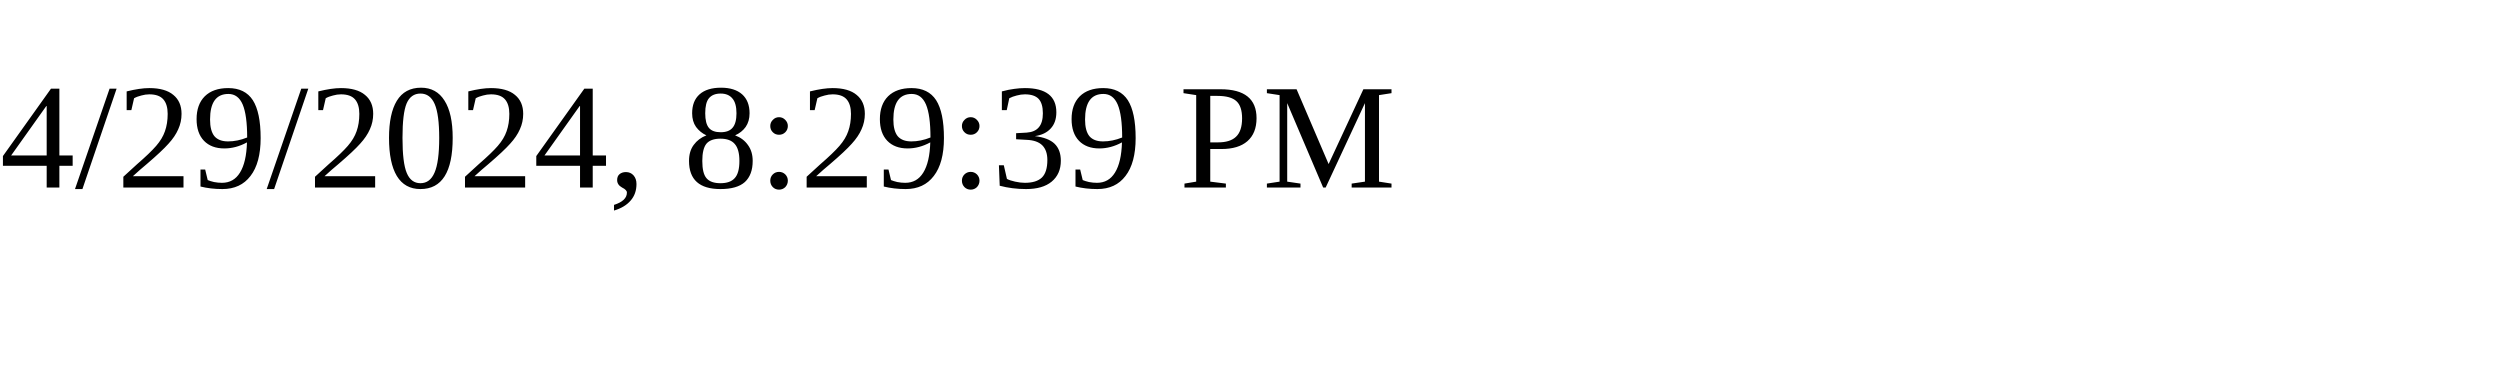
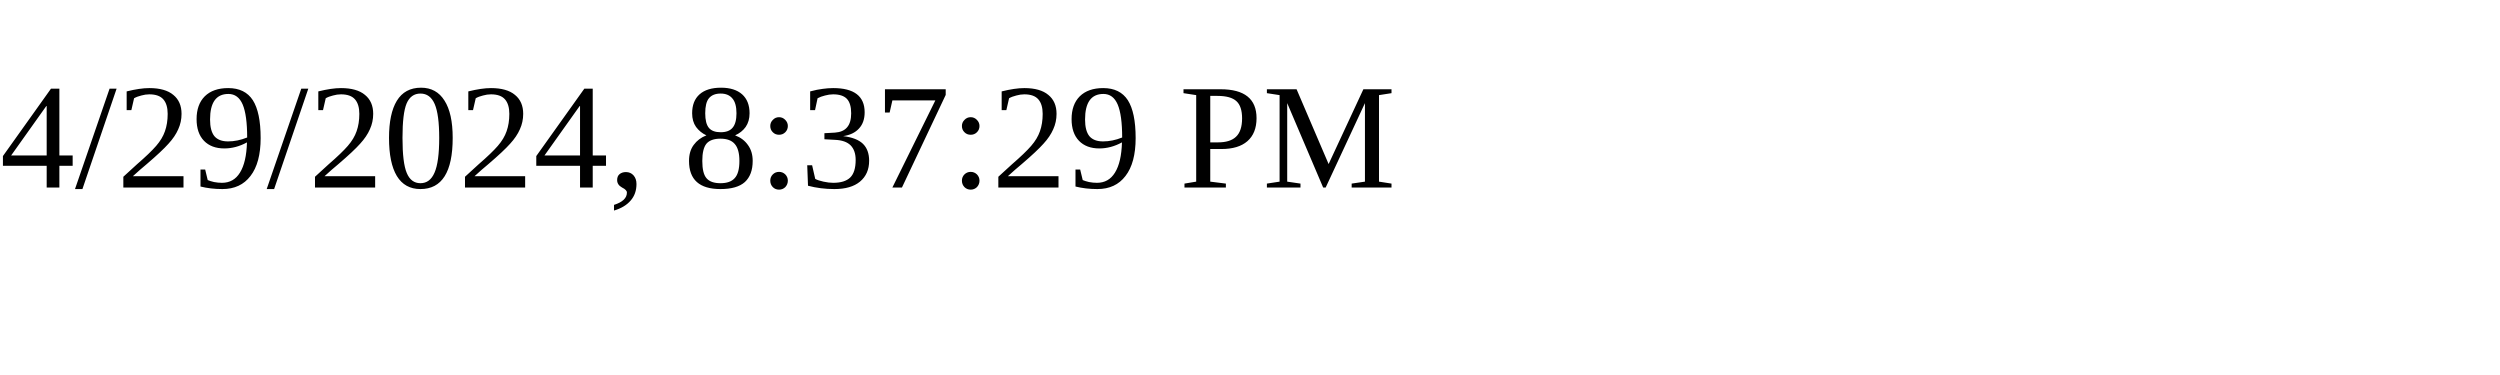
<svg xmlns="http://www.w3.org/2000/svg" height="30" width="200">
-   <text x="0" y="15">4/29/2024, 8:29:39 PM</text>
+   <text x="0" y="15">4/29/2024, 8:37:29 PM</text>
</svg>
